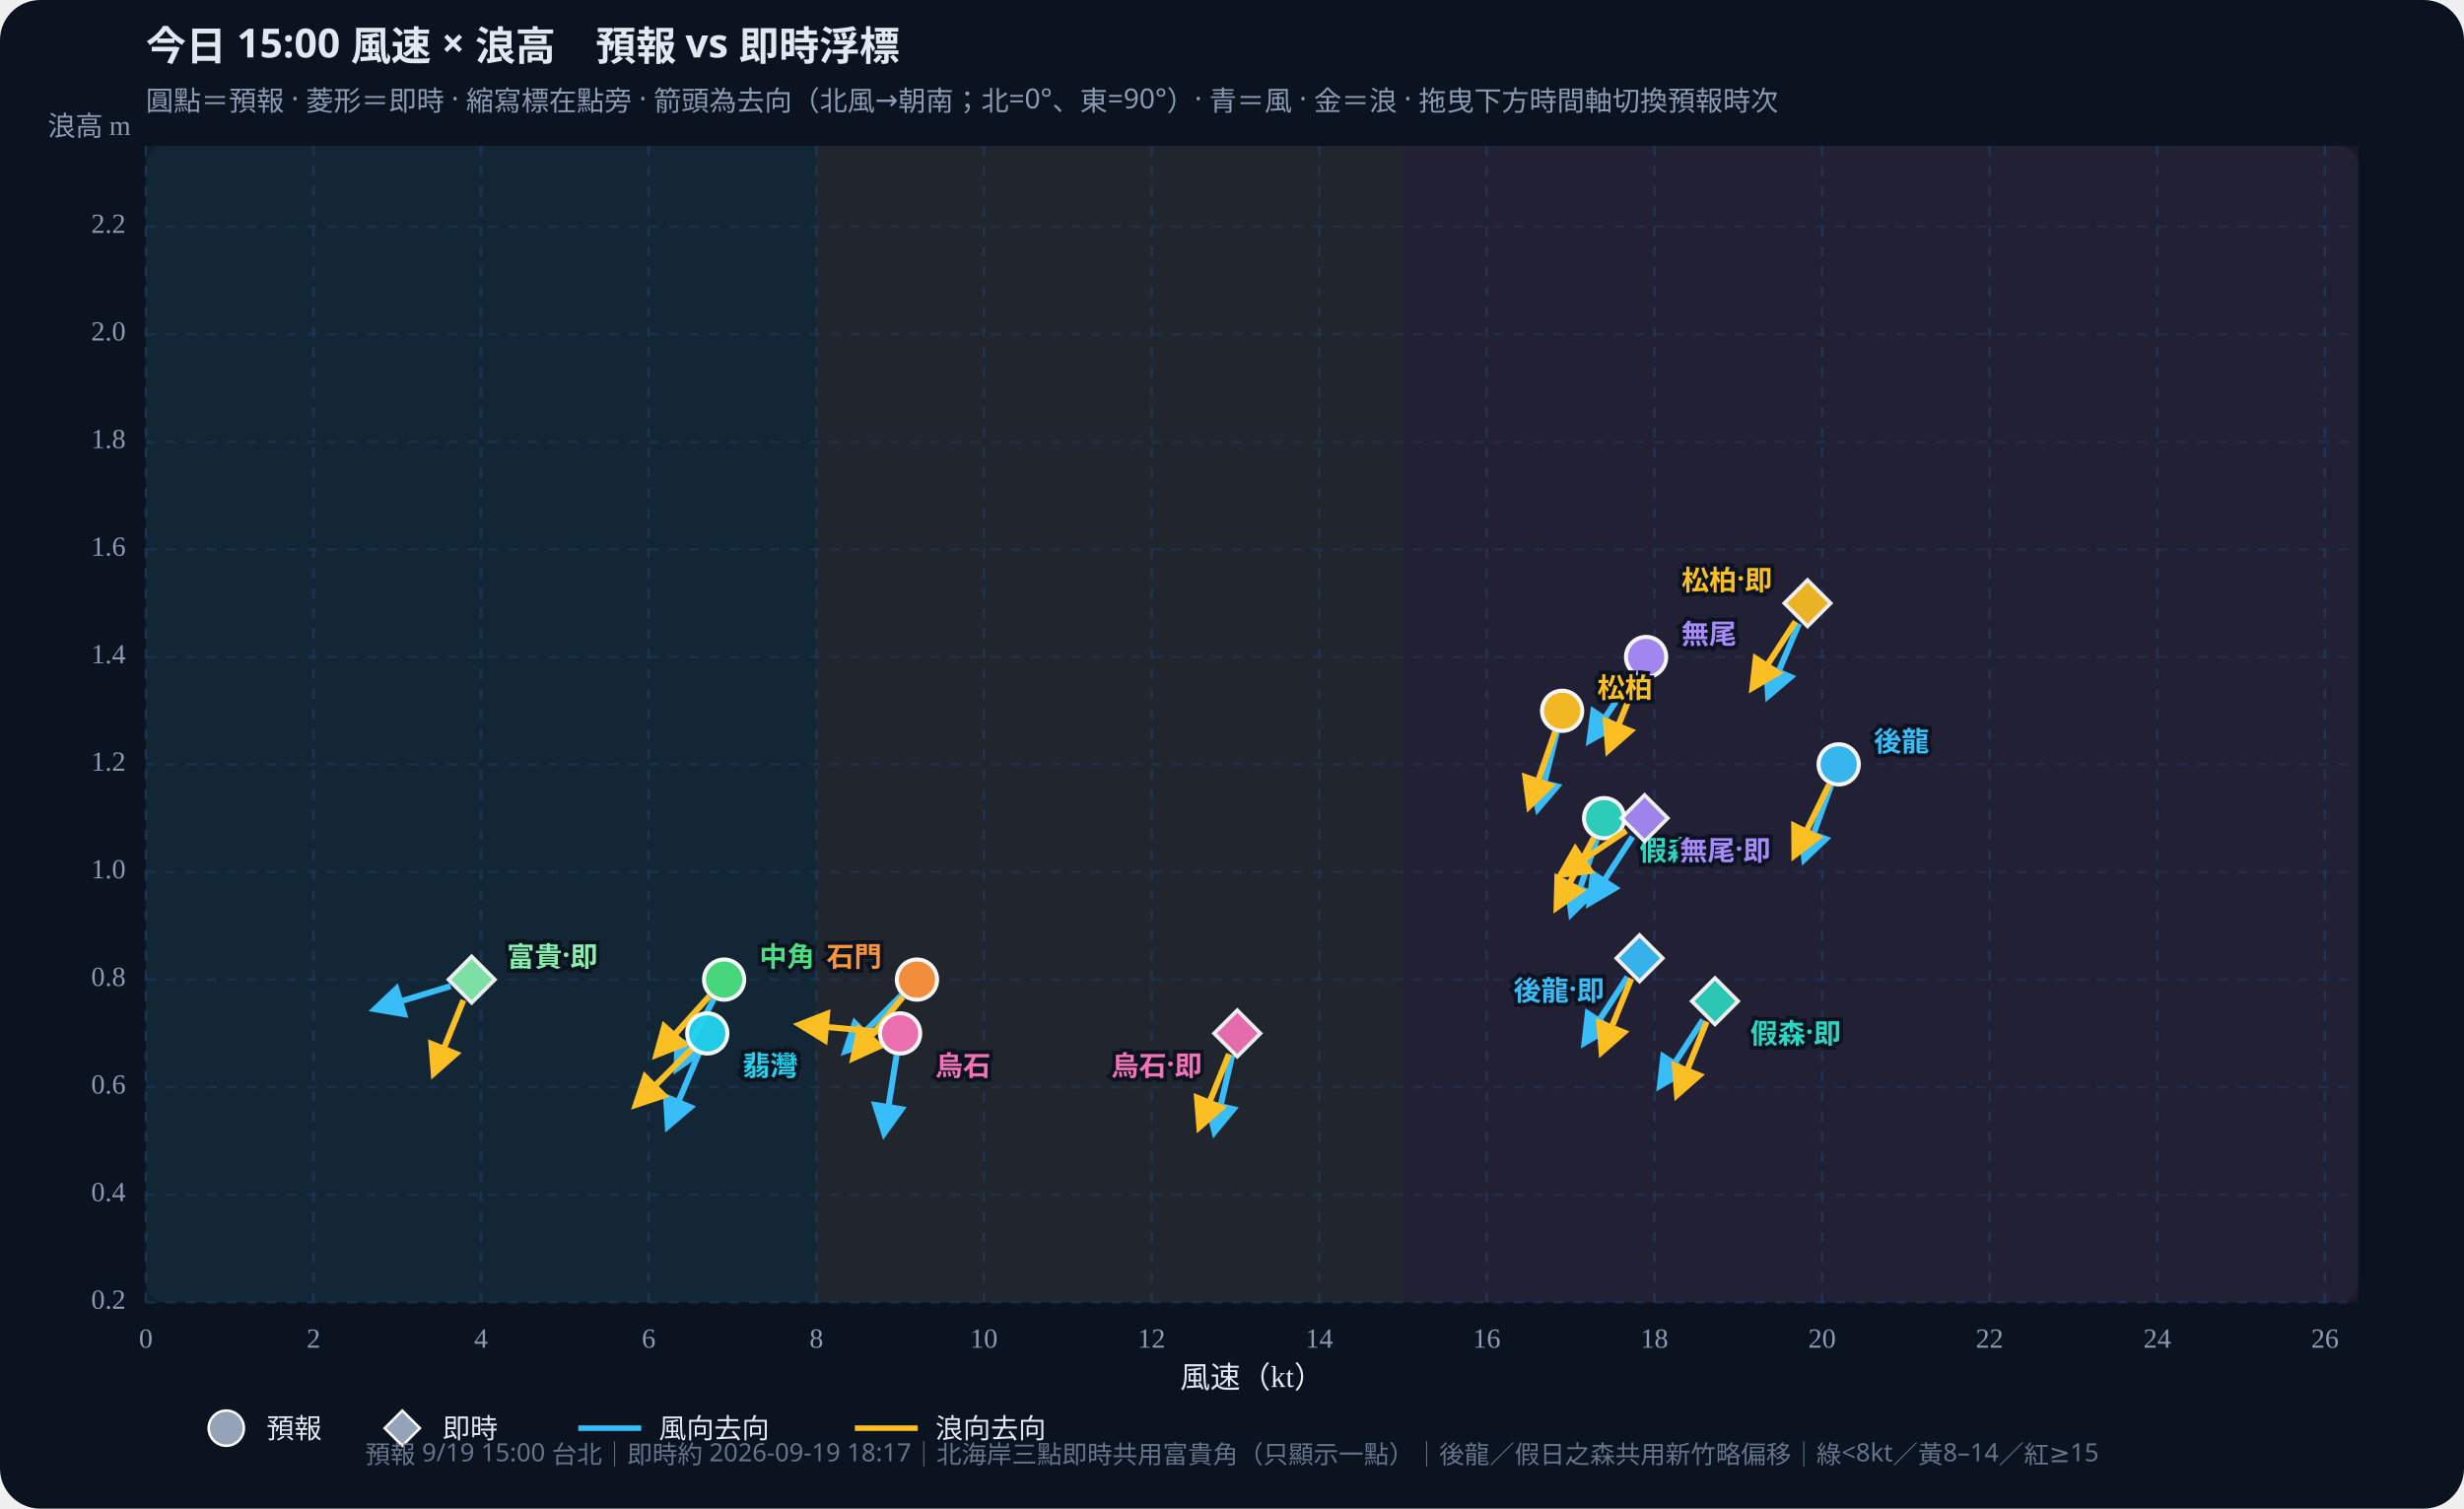
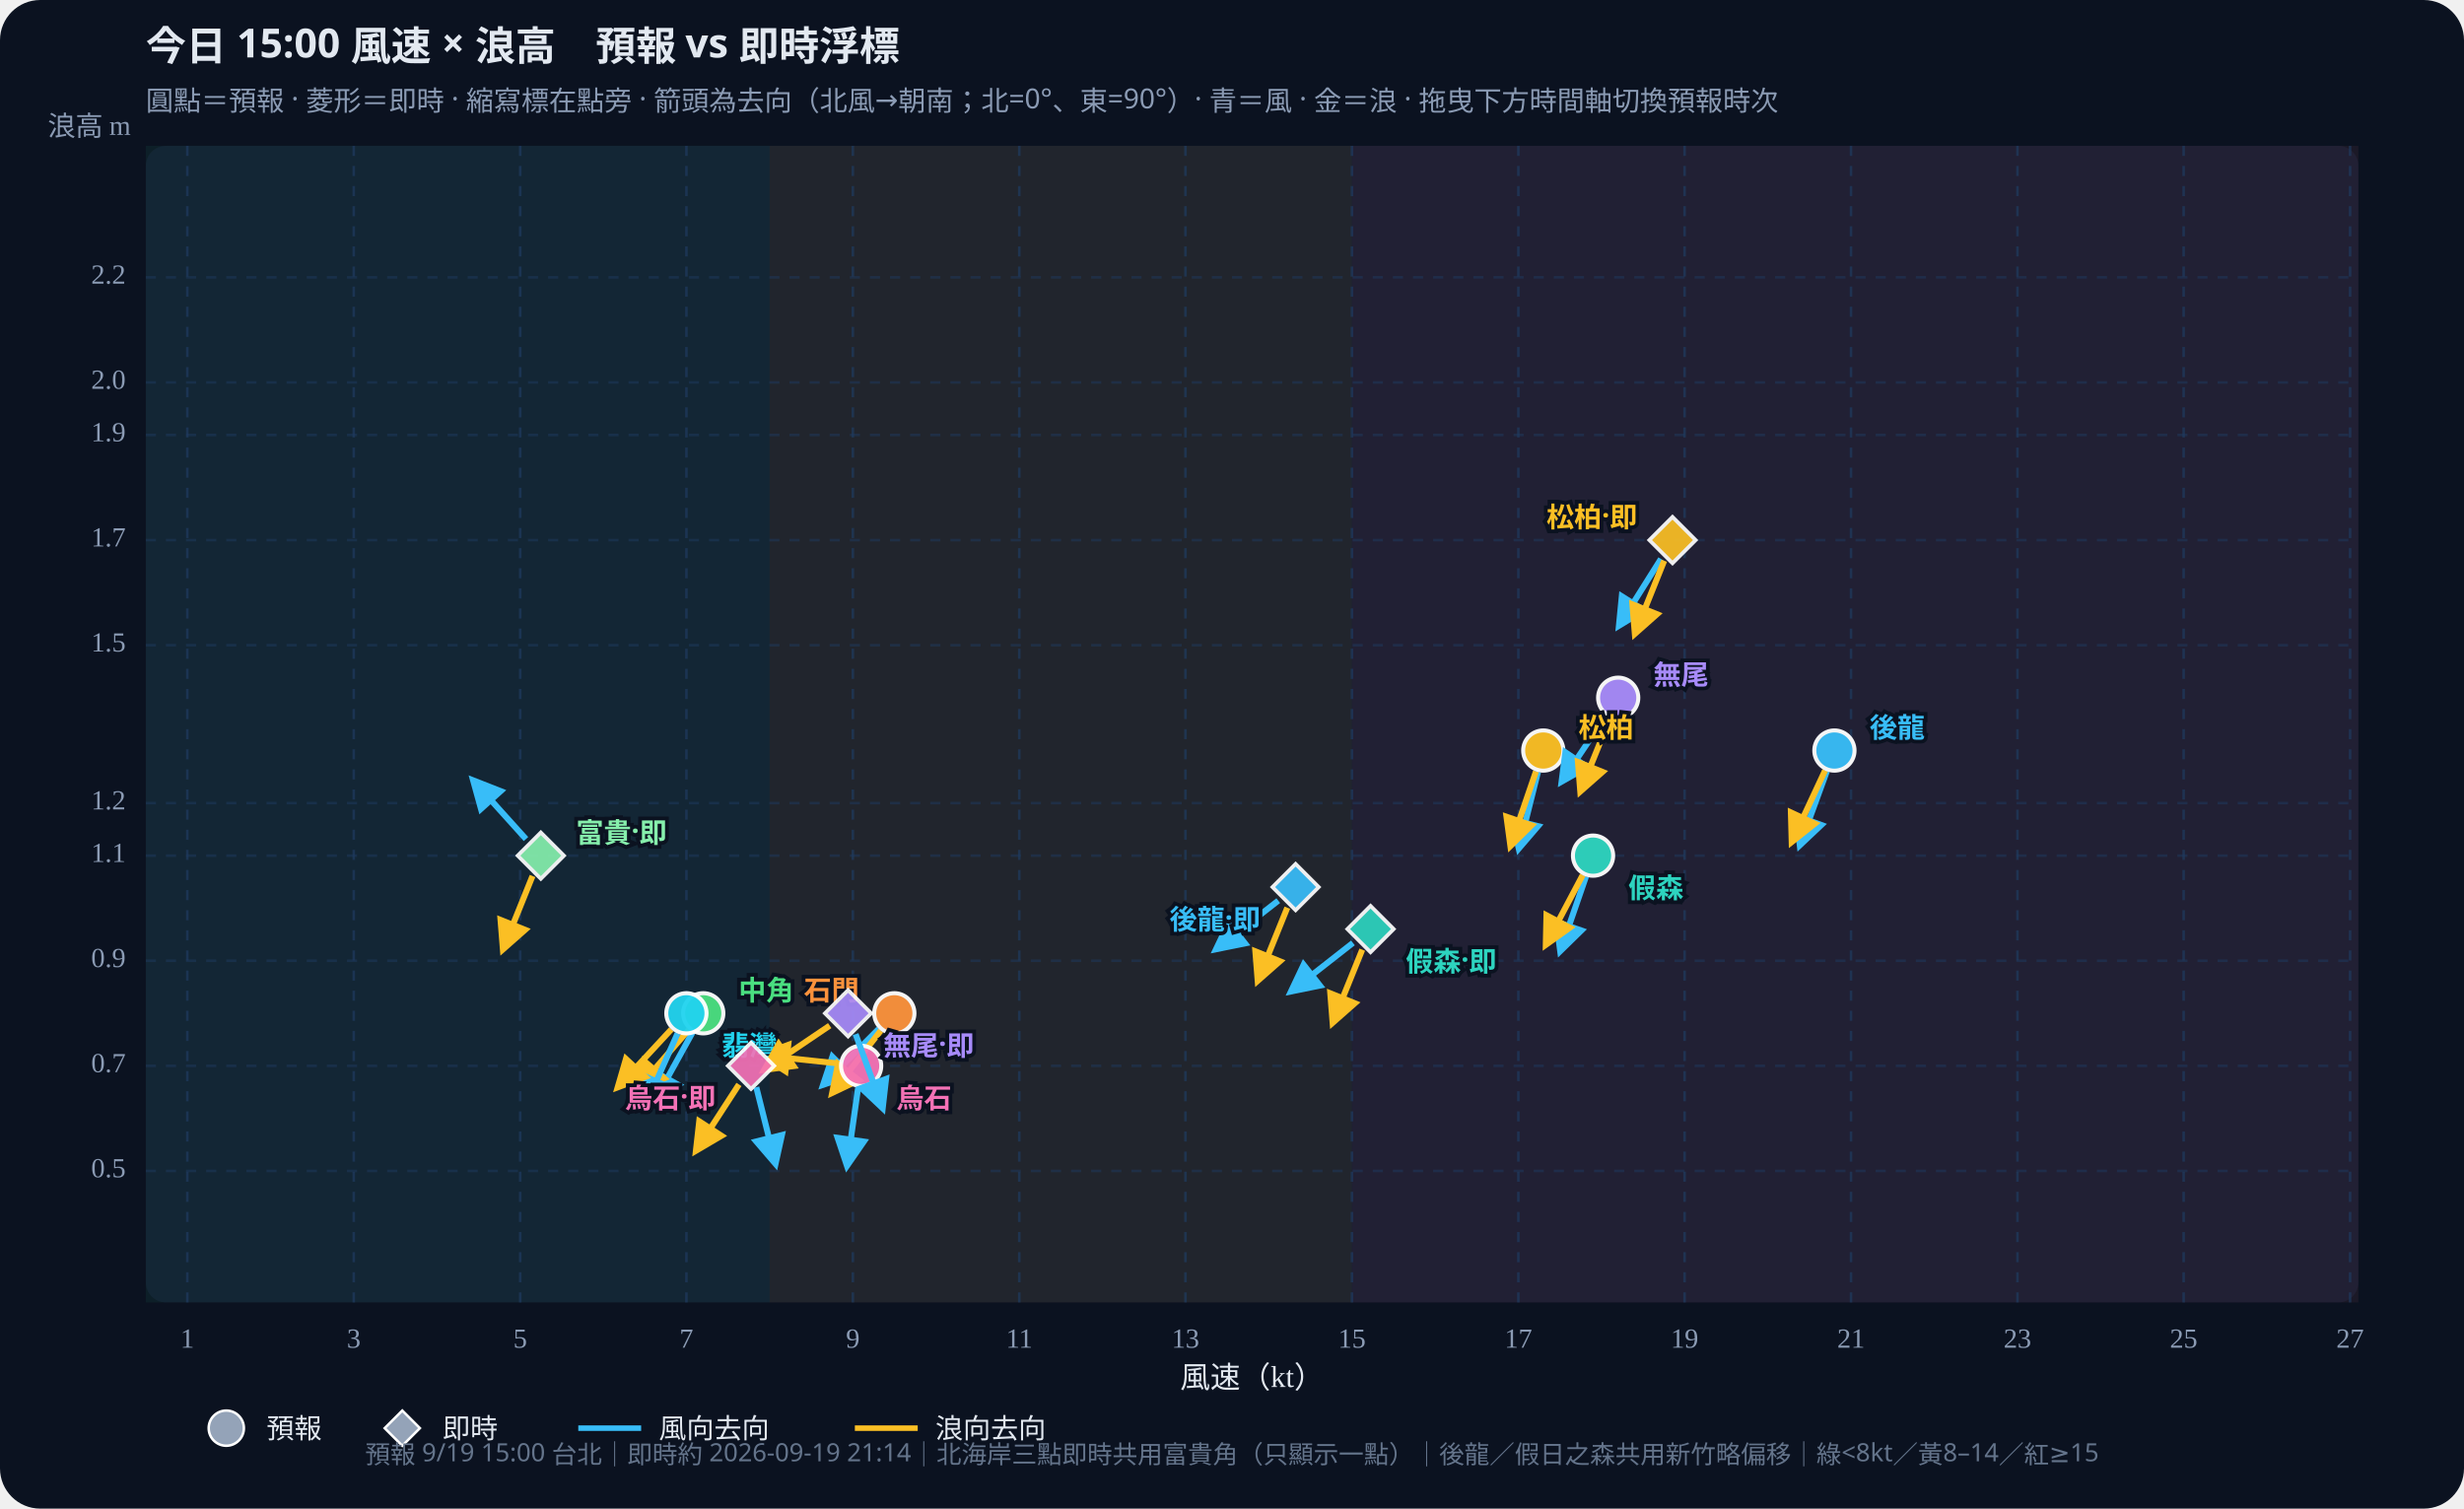
<svg xmlns="http://www.w3.org/2000/svg" id="wws-svg" viewBox="0 0 980 600" role="img" aria-label="風速與浪高散佈圖，可拖曳時間軸切換預報時次" style="width:100%;height:auto;display:block">
  <rect width="980" height="600" fill="#0b1220" rx="16" />
  <rect x="58" y="58" width="880" height="460" fill="#111a2e" rx="8" />
-   <rect x="58.0" y="58" width="266.7" height="460" fill="#34d399" opacity="0.07" />
-   <rect x="324.7" y="58" width="233.3" height="460" fill="#fbbf24" opacity="0.07" />
-   <rect x="558.0" y="58" width="380.0" height="460" fill="#fb7185" opacity="0.07" />
+   <rect x="58.0" y="58" width="248.1" height="460" fill="#34d399" opacity="0.07" />
+   <rect x="306.1" y="58" width="231.6" height="460" fill="#fbbf24" opacity="0.07" />
+   <rect x="537.7" y="58" width="400.3" height="460" fill="#fb7185" opacity="0.07" />
  <defs>
    <marker id="arrow-38bdf8" viewBox="0 0 10 10" refX="8" refY="5" markerWidth="6" markerHeight="6" orient="auto-start-reverse">
      <path d="M0,0 L10,5 L0,10 z" fill="#38bdf8" />
    </marker>
    <marker id="arrow-fbbf24" viewBox="0 0 10 10" refX="8" refY="5" markerWidth="6" markerHeight="6" orient="auto-start-reverse">
      <path d="M0,0 L10,5 L0,10 z" fill="#fbbf24" />
    </marker>
  </defs>
  <text id="wws-title" x="58" y="24" fill="#e2e8f0" font-size="16" font-weight="700" font-family="Noto Sans TC,system-ui,sans-serif">今日 15:00 風速 × 浪高　預報 vs 即時浮標</text>
  <text x="58" y="44" fill="#8b9bb4" font-size="11" font-family="Noto Sans TC,system-ui,sans-serif">圓點＝預報 · 菱形＝即時 · 縮寫標在點旁 · 箭頭為去向（北風→朝南；北=0°、東=90°）· 青＝風 · 金＝浪 · 拖曳下方時間軸切換預報時次</text>
-   <line x1="58.0" y1="58" x2="58.0" y2="518" stroke="#1e3a5f" stroke-dasharray="4 4" opacity="0.7" />
-   <text x="58.0" y="536" text-anchor="middle" fill="#8b9bb4" font-size="11">0</text>
-   <line x1="124.7" y1="58" x2="124.7" y2="518" stroke="#1e3a5f" stroke-dasharray="4 4" opacity="0.7" />
-   <text x="124.7" y="536" text-anchor="middle" fill="#8b9bb4" font-size="11">2</text>
-   <line x1="191.3" y1="58" x2="191.3" y2="518" stroke="#1e3a5f" stroke-dasharray="4 4" opacity="0.7" />
-   <text x="191.3" y="536" text-anchor="middle" fill="#8b9bb4" font-size="11">4</text>
-   <line x1="258.0" y1="58" x2="258.0" y2="518" stroke="#1e3a5f" stroke-dasharray="4 4" opacity="0.7" />
-   <text x="258.0" y="536" text-anchor="middle" fill="#8b9bb4" font-size="11">6</text>
-   <line x1="324.7" y1="58" x2="324.7" y2="518" stroke="#1e3a5f" stroke-dasharray="4 4" opacity="0.7" />
-   <text x="324.7" y="536" text-anchor="middle" fill="#8b9bb4" font-size="11">8</text>
-   <line x1="391.3" y1="58" x2="391.3" y2="518" stroke="#1e3a5f" stroke-dasharray="4 4" opacity="0.7" />
-   <text x="391.3" y="536" text-anchor="middle" fill="#8b9bb4" font-size="11">10</text>
-   <line x1="458.0" y1="58" x2="458.0" y2="518" stroke="#1e3a5f" stroke-dasharray="4 4" opacity="0.7" />
-   <text x="458.0" y="536" text-anchor="middle" fill="#8b9bb4" font-size="11">12</text>
-   <line x1="524.7" y1="58" x2="524.7" y2="518" stroke="#1e3a5f" stroke-dasharray="4 4" opacity="0.7" />
-   <text x="524.7" y="536" text-anchor="middle" fill="#8b9bb4" font-size="11">14</text>
-   <line x1="591.3" y1="58" x2="591.3" y2="518" stroke="#1e3a5f" stroke-dasharray="4 4" opacity="0.7" />
-   <text x="591.3" y="536" text-anchor="middle" fill="#8b9bb4" font-size="11">16</text>
-   <line x1="658.0" y1="58" x2="658.0" y2="518" stroke="#1e3a5f" stroke-dasharray="4 4" opacity="0.7" />
-   <text x="658.0" y="536" text-anchor="middle" fill="#8b9bb4" font-size="11">18</text>
-   <line x1="724.7" y1="58" x2="724.7" y2="518" stroke="#1e3a5f" stroke-dasharray="4 4" opacity="0.7" />
-   <text x="724.7" y="536" text-anchor="middle" fill="#8b9bb4" font-size="11">20</text>
-   <line x1="791.3" y1="58" x2="791.3" y2="518" stroke="#1e3a5f" stroke-dasharray="4 4" opacity="0.7" />
-   <text x="791.3" y="536" text-anchor="middle" fill="#8b9bb4" font-size="11">22</text>
-   <line x1="858.0" y1="58" x2="858.0" y2="518" stroke="#1e3a5f" stroke-dasharray="4 4" opacity="0.7" />
-   <text x="858.0" y="536" text-anchor="middle" fill="#8b9bb4" font-size="11">24</text>
-   <line x1="924.7" y1="58" x2="924.7" y2="518" stroke="#1e3a5f" stroke-dasharray="4 4" opacity="0.7" />
-   <text x="924.7" y="536" text-anchor="middle" fill="#8b9bb4" font-size="11">26</text>
-   <line x1="58" y1="518.0" x2="938" y2="518.0" stroke="#1e3a5f" stroke-dasharray="4 4" opacity="0.5" />
-   <text x="50" y="518.0" text-anchor="end" dominant-baseline="middle" fill="#8b9bb4" font-size="11">0.2</text>
-   <line x1="58" y1="475.2" x2="938" y2="475.2" stroke="#1e3a5f" stroke-dasharray="4 4" opacity="0.5" />
-   <text x="50" y="475.2" text-anchor="end" dominant-baseline="middle" fill="#8b9bb4" font-size="11">0.4</text>
-   <line x1="58" y1="432.4" x2="938" y2="432.4" stroke="#1e3a5f" stroke-dasharray="4 4" opacity="0.5" />
-   <text x="50" y="432.4" text-anchor="end" dominant-baseline="middle" fill="#8b9bb4" font-size="11">0.6</text>
-   <line x1="58" y1="389.6" x2="938" y2="389.6" stroke="#1e3a5f" stroke-dasharray="4 4" opacity="0.5" />
-   <text x="50" y="389.6" text-anchor="end" dominant-baseline="middle" fill="#8b9bb4" font-size="11">0.8</text>
-   <line x1="58" y1="346.8" x2="938" y2="346.8" stroke="#1e3a5f" stroke-dasharray="4 4" opacity="0.5" />
-   <text x="50" y="346.8" text-anchor="end" dominant-baseline="middle" fill="#8b9bb4" font-size="11">1.0</text>
-   <line x1="58" y1="304.0" x2="938" y2="304.0" stroke="#1e3a5f" stroke-dasharray="4 4" opacity="0.5" />
-   <text x="50" y="304.0" text-anchor="end" dominant-baseline="middle" fill="#8b9bb4" font-size="11">1.2</text>
-   <line x1="58" y1="261.3" x2="938" y2="261.3" stroke="#1e3a5f" stroke-dasharray="4 4" opacity="0.5" />
-   <text x="50" y="261.3" text-anchor="end" dominant-baseline="middle" fill="#8b9bb4" font-size="11">1.4</text>
-   <line x1="58" y1="218.5" x2="938" y2="218.5" stroke="#1e3a5f" stroke-dasharray="4 4" opacity="0.5" />
-   <text x="50" y="218.5" text-anchor="end" dominant-baseline="middle" fill="#8b9bb4" font-size="11">1.6</text>
-   <line x1="58" y1="175.7" x2="938" y2="175.7" stroke="#1e3a5f" stroke-dasharray="4 4" opacity="0.5" />
-   <text x="50" y="175.7" text-anchor="end" dominant-baseline="middle" fill="#8b9bb4" font-size="11">1.8</text>
-   <line x1="58" y1="132.9" x2="938" y2="132.9" stroke="#1e3a5f" stroke-dasharray="4 4" opacity="0.5" />
-   <text x="50" y="132.9" text-anchor="end" dominant-baseline="middle" fill="#8b9bb4" font-size="11">2.0</text>
-   <line x1="58" y1="90.1" x2="938" y2="90.1" stroke="#1e3a5f" stroke-dasharray="4 4" opacity="0.5" />
-   <text x="50" y="90.1" text-anchor="end" dominant-baseline="middle" fill="#8b9bb4" font-size="11">2.2</text>
+   <line x1="74.5" y1="58" x2="74.5" y2="518" stroke="#1e3a5f" stroke-dasharray="4 4" opacity="0.7" />
+   <text x="74.5" y="536" text-anchor="middle" fill="#8b9bb4" font-size="11">1</text>
+   <line x1="140.7" y1="58" x2="140.7" y2="518" stroke="#1e3a5f" stroke-dasharray="4 4" opacity="0.7" />
+   <text x="140.7" y="536" text-anchor="middle" fill="#8b9bb4" font-size="11">3</text>
+   <line x1="206.9" y1="58" x2="206.9" y2="518" stroke="#1e3a5f" stroke-dasharray="4 4" opacity="0.7" />
+   <text x="206.9" y="536" text-anchor="middle" fill="#8b9bb4" font-size="11">5</text>
+   <line x1="273.0" y1="58" x2="273.0" y2="518" stroke="#1e3a5f" stroke-dasharray="4 4" opacity="0.7" />
+   <text x="273.0" y="536" text-anchor="middle" fill="#8b9bb4" font-size="11">7</text>
+   <line x1="339.2" y1="58" x2="339.2" y2="518" stroke="#1e3a5f" stroke-dasharray="4 4" opacity="0.7" />
+   <text x="339.2" y="536" text-anchor="middle" fill="#8b9bb4" font-size="11">9</text>
+   <line x1="405.4" y1="58" x2="405.4" y2="518" stroke="#1e3a5f" stroke-dasharray="4 4" opacity="0.7" />
+   <text x="405.4" y="536" text-anchor="middle" fill="#8b9bb4" font-size="11">11</text>
+   <line x1="471.5" y1="58" x2="471.5" y2="518" stroke="#1e3a5f" stroke-dasharray="4 4" opacity="0.7" />
+   <text x="471.5" y="536" text-anchor="middle" fill="#8b9bb4" font-size="11">13</text>
+   <line x1="537.7" y1="58" x2="537.7" y2="518" stroke="#1e3a5f" stroke-dasharray="4 4" opacity="0.7" />
+   <text x="537.7" y="536" text-anchor="middle" fill="#8b9bb4" font-size="11">15</text>
+   <line x1="603.9" y1="58" x2="603.9" y2="518" stroke="#1e3a5f" stroke-dasharray="4 4" opacity="0.7" />
+   <text x="603.9" y="536" text-anchor="middle" fill="#8b9bb4" font-size="11">17</text>
+   <line x1="670.0" y1="58" x2="670.0" y2="518" stroke="#1e3a5f" stroke-dasharray="4 4" opacity="0.7" />
+   <text x="670.0" y="536" text-anchor="middle" fill="#8b9bb4" font-size="11">19</text>
+   <line x1="736.2" y1="58" x2="736.2" y2="518" stroke="#1e3a5f" stroke-dasharray="4 4" opacity="0.7" />
+   <text x="736.2" y="536" text-anchor="middle" fill="#8b9bb4" font-size="11">21</text>
+   <line x1="802.4" y1="58" x2="802.4" y2="518" stroke="#1e3a5f" stroke-dasharray="4 4" opacity="0.7" />
+   <text x="802.4" y="536" text-anchor="middle" fill="#8b9bb4" font-size="11">23</text>
+   <line x1="868.5" y1="58" x2="868.5" y2="518" stroke="#1e3a5f" stroke-dasharray="4 4" opacity="0.7" />
+   <text x="868.5" y="536" text-anchor="middle" fill="#8b9bb4" font-size="11">25</text>
+   <line x1="934.7" y1="58" x2="934.7" y2="518" stroke="#1e3a5f" stroke-dasharray="4 4" opacity="0.7" />
+   <text x="934.7" y="536" text-anchor="middle" fill="#8b9bb4" font-size="11">27</text>
+   <line x1="58" y1="465.7" x2="938" y2="465.7" stroke="#1e3a5f" stroke-dasharray="4 4" opacity="0.5" />
+   <text x="50" y="465.7" text-anchor="end" dominant-baseline="middle" fill="#8b9bb4" font-size="11">0.5</text>
+   <line x1="58" y1="423.9" x2="938" y2="423.9" stroke="#1e3a5f" stroke-dasharray="4 4" opacity="0.5" />
+   <text x="50" y="423.9" text-anchor="end" dominant-baseline="middle" fill="#8b9bb4" font-size="11">0.7</text>
+   <line x1="58" y1="382.1" x2="938" y2="382.1" stroke="#1e3a5f" stroke-dasharray="4 4" opacity="0.5" />
+   <text x="50" y="382.1" text-anchor="end" dominant-baseline="middle" fill="#8b9bb4" font-size="11">0.9</text>
+   <line x1="58" y1="340.3" x2="938" y2="340.3" stroke="#1e3a5f" stroke-dasharray="4 4" opacity="0.5" />
+   <text x="50" y="340.3" text-anchor="end" dominant-baseline="middle" fill="#8b9bb4" font-size="11">1.1</text>
+   <line x1="58" y1="319.4" x2="938" y2="319.4" stroke="#1e3a5f" stroke-dasharray="4 4" opacity="0.5" />
+   <text x="50" y="319.4" text-anchor="end" dominant-baseline="middle" fill="#8b9bb4" font-size="11">1.2</text>
+   <line x1="58" y1="256.6" x2="938" y2="256.6" stroke="#1e3a5f" stroke-dasharray="4 4" opacity="0.5" />
+   <text x="50" y="256.6" text-anchor="end" dominant-baseline="middle" fill="#8b9bb4" font-size="11">1.5</text>
+   <line x1="58" y1="214.8" x2="938" y2="214.8" stroke="#1e3a5f" stroke-dasharray="4 4" opacity="0.5" />
+   <text x="50" y="214.8" text-anchor="end" dominant-baseline="middle" fill="#8b9bb4" font-size="11">1.7</text>
+   <line x1="58" y1="173.0" x2="938" y2="173.0" stroke="#1e3a5f" stroke-dasharray="4 4" opacity="0.5" />
+   <text x="50" y="173.0" text-anchor="end" dominant-baseline="middle" fill="#8b9bb4" font-size="11">1.9</text>
+   <line x1="58" y1="152.1" x2="938" y2="152.1" stroke="#1e3a5f" stroke-dasharray="4 4" opacity="0.5" />
+   <text x="50" y="152.1" text-anchor="end" dominant-baseline="middle" fill="#8b9bb4" font-size="11">2.0</text>
+   <line x1="58" y1="110.3" x2="938" y2="110.3" stroke="#1e3a5f" stroke-dasharray="4 4" opacity="0.5" />
+   <text x="50" y="110.3" text-anchor="end" dominant-baseline="middle" fill="#8b9bb4" font-size="11">2.2</text>
  <text x="498" y="552" text-anchor="middle" fill="#e2e8f0" font-size="12">風速（kt）</text>
  <text x="52" y="54" text-anchor="end" fill="#8b9bb4" font-size="11">浪高 m</text>
  <g id="wws-forecast-layer">
-     <line x1="728.3" y1="312.3" x2="717.7" y2="341.6" stroke="#38bdf8" stroke-width="2.4" marker-end="url(#arrow-38bdf8)" />
-     <line x1="727.5" y1="312.0" x2="713.8" y2="340.0" stroke="#fbbf24" stroke-width="2.4" marker-end="url(#arrow-fbbf24)" />
-     <circle cx="731.3" cy="304.0" r="8.0" fill="#38bdf8" stroke="#fff" stroke-width="1.6" opacity="0.95" />
-     <line x1="635.1" y1="333.8" x2="625.0" y2="363.3" stroke="#38bdf8" stroke-width="2.4" marker-end="url(#arrow-38bdf8)" />
-     <line x1="633.9" y1="333.2" x2="619.2" y2="360.8" stroke="#fbbf24" stroke-width="2.4" marker-end="url(#arrow-fbbf24)" />
-     <circle cx="638.0" cy="325.4" r="8.0" fill="#2dd4bf" stroke="#fff" stroke-width="1.6" opacity="0.95" />
-     <line x1="619.2" y1="291.2" x2="611.7" y2="321.5" stroke="#38bdf8" stroke-width="2.4" marker-end="url(#arrow-38bdf8)" />
-     <line x1="618.5" y1="291.0" x2="608.3" y2="320.5" stroke="#fbbf24" stroke-width="2.4" marker-end="url(#arrow-fbbf24)" />
-     <circle cx="621.3" cy="282.7" r="8.0" fill="#fbbf24" stroke="#fff" stroke-width="1.6" opacity="0.95" />
-     <line x1="283.9" y1="397.4" x2="269.2" y2="424.9" stroke="#38bdf8" stroke-width="2.4" marker-end="url(#arrow-38bdf8)" />
-     <line x1="282.1" y1="396.2" x2="261.2" y2="419.4" stroke="#fbbf24" stroke-width="2.4" marker-end="url(#arrow-fbbf24)" />
-     <circle cx="288.0" cy="389.6" r="8.0" fill="#4ade80" stroke="#fff" stroke-width="1.6" opacity="0.95" />
-     <line x1="277.9" y1="419.1" x2="265.7" y2="447.8" stroke="#38bdf8" stroke-width="2.4" marker-end="url(#arrow-38bdf8)" />
-     <line x1="275.1" y1="417.2" x2="253.0" y2="439.3" stroke="#fbbf24" stroke-width="2.4" marker-end="url(#arrow-fbbf24)" />
-     <circle cx="281.3" cy="411.0" r="8.0" fill="#22d3ee" stroke="#fff" stroke-width="1.6" opacity="0.95" />
-     <line x1="358.4" y1="395.9" x2="336.4" y2="417.9" stroke="#38bdf8" stroke-width="2.4" marker-end="url(#arrow-38bdf8)" />
-     <line x1="359.1" y1="396.5" x2="339.5" y2="420.7" stroke="#fbbf24" stroke-width="2.4" marker-end="url(#arrow-fbbf24)" />
-     <circle cx="364.7" cy="389.6" r="8.0" fill="#fb923c" stroke="#fff" stroke-width="1.6" opacity="0.95" />
-     <line x1="649.7" y1="268.6" x2="632.3" y2="294.4" stroke="#38bdf8" stroke-width="2.4" marker-end="url(#arrow-38bdf8)" />
-     <line x1="651.4" y1="269.4" x2="639.7" y2="298.3" stroke="#fbbf24" stroke-width="2.4" marker-end="url(#arrow-fbbf24)" />
-     <circle cx="654.7" cy="261.3" r="8.0" fill="#a78bfa" stroke="#fff" stroke-width="1.6" opacity="0.95" />
-     <line x1="356.6" y1="419.7" x2="351.7" y2="450.5" stroke="#38bdf8" stroke-width="2.4" marker-end="url(#arrow-38bdf8)" />
-     <line x1="349.2" y1="410.3" x2="318.2" y2="407.5" stroke="#fbbf24" stroke-width="2.4" marker-end="url(#arrow-fbbf24)" />
-     <circle cx="358.0" cy="411.0" r="8.0" fill="#f472b6" stroke="#fff" stroke-width="1.6" opacity="0.95" />
-     <text x="745.3" y="294.0" text-anchor="start" dominant-baseline="central" fill="#38bdf8" font-size="11" font-weight="700" font-family="Noto Sans TC,system-ui,sans-serif" stroke="#0b1220" stroke-width="3" paint-order="stroke">後龍</text>
-     <text x="652.0" y="337.4" text-anchor="start" dominant-baseline="central" fill="#2dd4bf" font-size="11" font-weight="700" font-family="Noto Sans TC,system-ui,sans-serif" stroke="#0b1220" stroke-width="3" paint-order="stroke">假森</text>
-     <text x="635.3" y="272.7" text-anchor="start" dominant-baseline="central" fill="#fbbf24" font-size="11" font-weight="700" font-family="Noto Sans TC,system-ui,sans-serif" stroke="#0b1220" stroke-width="3" paint-order="stroke">松柏</text>
-     <text x="302.0" y="379.6" text-anchor="start" dominant-baseline="central" fill="#4ade80" font-size="11" font-weight="700" font-family="Noto Sans TC,system-ui,sans-serif" stroke="#0b1220" stroke-width="3" paint-order="stroke">中角</text>
-     <text x="295.3" y="423.0" text-anchor="start" dominant-baseline="central" fill="#22d3ee" font-size="11" font-weight="700" font-family="Noto Sans TC,system-ui,sans-serif" stroke="#0b1220" stroke-width="3" paint-order="stroke">翡灣</text>
-     <text x="350.7" y="379.6" text-anchor="end" dominant-baseline="central" fill="#fb923c" font-size="11" font-weight="700" font-family="Noto Sans TC,system-ui,sans-serif" stroke="#0b1220" stroke-width="3" paint-order="stroke">石門</text>
-     <text x="668.7" y="251.3" text-anchor="start" dominant-baseline="central" fill="#a78bfa" font-size="11" font-weight="700" font-family="Noto Sans TC,system-ui,sans-serif" stroke="#0b1220" stroke-width="3" paint-order="stroke">無尾</text>
-     <text x="372.0" y="423.0" text-anchor="start" dominant-baseline="central" fill="#f472b6" font-size="11" font-weight="700" font-family="Noto Sans TC,system-ui,sans-serif" stroke="#0b1220" stroke-width="3" paint-order="stroke">烏石</text>
+     <line x1="726.6" y1="306.7" x2="715.9" y2="336.0" stroke="#38bdf8" stroke-width="2.4" marker-end="url(#arrow-38bdf8)" />
+     <line x1="725.9" y1="306.4" x2="712.7" y2="334.7" stroke="#fbbf24" stroke-width="2.4" marker-end="url(#arrow-fbbf24)" />
+     <circle cx="729.6" cy="298.5" r="8.0" fill="#38bdf8" stroke="#fff" stroke-width="1.6" opacity="0.95" />
+     <line x1="630.8" y1="348.6" x2="620.6" y2="378.1" stroke="#38bdf8" stroke-width="2.4" marker-end="url(#arrow-38bdf8)" />
+     <line x1="629.5" y1="348.0" x2="614.9" y2="375.6" stroke="#fbbf24" stroke-width="2.4" marker-end="url(#arrow-fbbf24)" />
+     <circle cx="633.6" cy="340.3" r="8.0" fill="#2dd4bf" stroke="#fff" stroke-width="1.6" opacity="0.95" />
+     <line x1="611.7" y1="307.0" x2="604.1" y2="337.3" stroke="#38bdf8" stroke-width="2.4" marker-end="url(#arrow-38bdf8)" />
+     <line x1="610.9" y1="306.8" x2="600.8" y2="336.3" stroke="#fbbf24" stroke-width="2.4" marker-end="url(#arrow-fbbf24)" />
+     <circle cx="613.8" cy="298.5" r="8.0" fill="#fbbf24" stroke="#fff" stroke-width="1.6" opacity="0.95" />
+     <line x1="275.4" y1="410.7" x2="260.3" y2="438.0" stroke="#38bdf8" stroke-width="2.4" marker-end="url(#arrow-38bdf8)" />
+     <line x1="273.9" y1="409.6" x2="253.4" y2="433.2" stroke="#fbbf24" stroke-width="2.4" marker-end="url(#arrow-fbbf24)" />
+     <circle cx="279.7" cy="403.0" r="8.0" fill="#4ade80" stroke="#fff" stroke-width="1.6" opacity="0.95" />
+     <line x1="269.5" y1="411.0" x2="256.8" y2="439.5" stroke="#38bdf8" stroke-width="2.4" marker-end="url(#arrow-38bdf8)" />
+     <line x1="267.0" y1="409.4" x2="245.8" y2="432.3" stroke="#fbbf24" stroke-width="2.4" marker-end="url(#arrow-fbbf24)" />
+     <circle cx="273.0" cy="403.0" r="8.0" fill="#22d3ee" stroke="#fff" stroke-width="1.6" opacity="0.95" />
+     <line x1="349.5" y1="409.2" x2="327.5" y2="431.3" stroke="#38bdf8" stroke-width="2.4" marker-end="url(#arrow-38bdf8)" />
+     <line x1="350.3" y1="409.9" x2="331.1" y2="434.5" stroke="#fbbf24" stroke-width="2.4" marker-end="url(#arrow-fbbf24)" />
+     <circle cx="355.7" cy="403.0" r="8.0" fill="#fb923c" stroke="#fff" stroke-width="1.6" opacity="0.95" />
+     <line x1="638.6" y1="284.8" x2="621.2" y2="310.7" stroke="#38bdf8" stroke-width="2.4" marker-end="url(#arrow-38bdf8)" />
+     <line x1="640.3" y1="285.7" x2="628.6" y2="314.6" stroke="#fbbf24" stroke-width="2.4" marker-end="url(#arrow-fbbf24)" />
+     <circle cx="643.6" cy="277.5" r="8.0" fill="#a78bfa" stroke="#fff" stroke-width="1.6" opacity="0.95" />
+     <line x1="341.3" y1="432.6" x2="336.9" y2="463.5" stroke="#38bdf8" stroke-width="2.4" marker-end="url(#arrow-38bdf8)" />
+     <line x1="333.8" y1="423.0" x2="302.7" y2="419.7" stroke="#fbbf24" stroke-width="2.4" marker-end="url(#arrow-fbbf24)" />
+     <circle cx="342.5" cy="423.9" r="8.0" fill="#f472b6" stroke="#fff" stroke-width="1.6" opacity="0.95" />
+     <text x="743.6" y="288.5" text-anchor="start" dominant-baseline="central" fill="#38bdf8" font-size="11" font-weight="700" font-family="Noto Sans TC,system-ui,sans-serif" stroke="#0b1220" stroke-width="3" paint-order="stroke">後龍</text>
+     <text x="647.6" y="352.3" text-anchor="start" dominant-baseline="central" fill="#2dd4bf" font-size="11" font-weight="700" font-family="Noto Sans TC,system-ui,sans-serif" stroke="#0b1220" stroke-width="3" paint-order="stroke">假森</text>
+     <text x="627.8" y="288.5" text-anchor="start" dominant-baseline="central" fill="#fbbf24" font-size="11" font-weight="700" font-family="Noto Sans TC,system-ui,sans-serif" stroke="#0b1220" stroke-width="3" paint-order="stroke">松柏</text>
+     <text x="293.7" y="393.0" text-anchor="start" dominant-baseline="central" fill="#4ade80" font-size="11" font-weight="700" font-family="Noto Sans TC,system-ui,sans-serif" stroke="#0b1220" stroke-width="3" paint-order="stroke">中角</text>
+     <text x="287.0" y="415.0" text-anchor="start" dominant-baseline="central" fill="#22d3ee" font-size="11" font-weight="700" font-family="Noto Sans TC,system-ui,sans-serif" stroke="#0b1220" stroke-width="3" paint-order="stroke">翡灣</text>
+     <text x="341.7" y="393.0" text-anchor="end" dominant-baseline="central" fill="#fb923c" font-size="11" font-weight="700" font-family="Noto Sans TC,system-ui,sans-serif" stroke="#0b1220" stroke-width="3" paint-order="stroke">石門</text>
+     <text x="657.6" y="267.5" text-anchor="start" dominant-baseline="central" fill="#a78bfa" font-size="11" font-weight="700" font-family="Noto Sans TC,system-ui,sans-serif" stroke="#0b1220" stroke-width="3" paint-order="stroke">無尾</text>
+     <text x="356.5" y="435.9" text-anchor="start" dominant-baseline="central" fill="#f472b6" font-size="11" font-weight="700" font-family="Noto Sans TC,system-ui,sans-serif" stroke="#0b1220" stroke-width="3" paint-order="stroke">烏石</text>
  </g>
  <g id="wws-live-layer">
-     <line x1="647.3" y1="388.5" x2="630.3" y2="414.6" stroke="#38bdf8" stroke-width="2.4" marker-end="url(#arrow-38bdf8)" />
-     <line x1="648.8" y1="389.2" x2="637.1" y2="418.2" stroke="#fbbf24" stroke-width="2.4" marker-end="url(#arrow-fbbf24)" />
-     <polygon points="652.1,371.9 661.3,381.1 652.1,390.3 642.9,381.1" fill="#38bdf8" stroke="#fff" stroke-width="1.5" opacity="0.92" />
-     <line x1="677.3" y1="405.6" x2="660.3" y2="431.7" stroke="#38bdf8" stroke-width="2.4" marker-end="url(#arrow-38bdf8)" />
-     <line x1="678.8" y1="406.3" x2="667.1" y2="435.3" stroke="#fbbf24" stroke-width="2.4" marker-end="url(#arrow-fbbf24)" />
-     <polygon points="682.1,389.0 691.3,398.2 682.1,407.4 672.9,398.2" fill="#2dd4bf" stroke="#fff" stroke-width="1.5" opacity="0.92" />
-     <line x1="715.5" y1="248.0" x2="703.3" y2="276.7" stroke="#38bdf8" stroke-width="2.4" marker-end="url(#arrow-38bdf8)" />
-     <line x1="714.1" y1="247.2" x2="697.1" y2="273.4" stroke="#fbbf24" stroke-width="2.4" marker-end="url(#arrow-fbbf24)" />
-     <polygon points="718.9,230.7 728.1,239.9 718.9,249.1 709.7,239.9" fill="#fbbf24" stroke="#fff" stroke-width="1.5" opacity="0.92" />
-     <line x1="179.2" y1="392.2" x2="149.3" y2="401.3" stroke="#38bdf8" stroke-width="2.4" marker-end="url(#arrow-38bdf8)" />
-     <line x1="184.3" y1="397.8" x2="172.6" y2="426.7" stroke="#fbbf24" stroke-width="2.4" marker-end="url(#arrow-fbbf24)" />
-     <polygon points="187.6,380.4 196.8,389.6 187.6,398.8 178.4,389.6" fill="#86efac" stroke="#fff" stroke-width="1.5" opacity="0.92" />
-     <line x1="649.3" y1="332.8" x2="632.3" y2="359.0" stroke="#38bdf8" stroke-width="2.4" marker-end="url(#arrow-38bdf8)" />
-     <line x1="646.8" y1="330.4" x2="620.9" y2="347.8" stroke="#fbbf24" stroke-width="2.4" marker-end="url(#arrow-fbbf24)" />
-     <polygon points="654.1,316.2 663.3,325.4 654.1,334.6 644.9,325.4" fill="#a78bfa" stroke="#fff" stroke-width="1.5" opacity="0.92" />
-     <line x1="490.1" y1="419.6" x2="483.1" y2="450.0" stroke="#38bdf8" stroke-width="2.4" marker-end="url(#arrow-38bdf8)" />
-     <line x1="488.8" y1="419.2" x2="477.1" y2="448.1" stroke="#fbbf24" stroke-width="2.4" marker-end="url(#arrow-fbbf24)" />
-     <polygon points="492.1,401.8 501.3,411.0 492.1,420.2 482.9,411.0" fill="#f472b6" stroke="#fff" stroke-width="1.5" opacity="0.92" />
-     <text x="638.1" y="393.1" text-anchor="end" dominant-baseline="central" fill="#38bdf8" font-size="11" font-weight="700" font-family="Noto Sans TC,system-ui,sans-serif" stroke="#0b1220" stroke-width="3" paint-order="stroke">後龍·即</text>
-     <text x="696.1" y="410.2" text-anchor="start" dominant-baseline="central" fill="#2dd4bf" font-size="11" font-weight="700" font-family="Noto Sans TC,system-ui,sans-serif" stroke="#0b1220" stroke-width="3" paint-order="stroke">假森·即</text>
-     <text x="704.9" y="229.9" text-anchor="end" dominant-baseline="central" fill="#fbbf24" font-size="11" font-weight="700" font-family="Noto Sans TC,system-ui,sans-serif" stroke="#0b1220" stroke-width="3" paint-order="stroke">松柏·即</text>
-     <text x="201.6" y="379.6" text-anchor="start" dominant-baseline="central" fill="#86efac" font-size="11" font-weight="700" font-family="Noto Sans TC,system-ui,sans-serif" stroke="#0b1220" stroke-width="3" paint-order="stroke">富貴·即</text>
-     <text x="668.1" y="337.4" text-anchor="start" dominant-baseline="central" fill="#a78bfa" font-size="11" font-weight="700" font-family="Noto Sans TC,system-ui,sans-serif" stroke="#0b1220" stroke-width="3" paint-order="stroke">無尾·即</text>
-     <text x="478.1" y="423.0" text-anchor="end" dominant-baseline="central" fill="#f472b6" font-size="11" font-weight="700" font-family="Noto Sans TC,system-ui,sans-serif" stroke="#0b1220" stroke-width="3" paint-order="stroke">烏石·即</text>
+     <line x1="508.4" y1="358.2" x2="483.8" y2="377.4" stroke="#38bdf8" stroke-width="2.4" marker-end="url(#arrow-38bdf8)" />
+     <line x1="512.0" y1="361.0" x2="500.3" y2="389.9" stroke="#fbbf24" stroke-width="2.4" marker-end="url(#arrow-fbbf24)" />
+     <polygon points="515.3,343.6 524.5,352.8 515.3,362.0 506.1,352.8" fill="#38bdf8" stroke="#fff" stroke-width="1.5" opacity="0.92" />
+     <line x1="538.1" y1="375.0" x2="513.6" y2="394.2" stroke="#38bdf8" stroke-width="2.4" marker-end="url(#arrow-38bdf8)" />
+     <line x1="541.8" y1="377.7" x2="530.1" y2="406.6" stroke="#fbbf24" stroke-width="2.4" marker-end="url(#arrow-fbbf24)" />
+     <polygon points="545.1,360.3 554.3,369.5 545.1,378.7 535.9,369.5" fill="#2dd4bf" stroke="#fff" stroke-width="1.5" opacity="0.92" />
+     <line x1="660.6" y1="222.3" x2="644.0" y2="248.7" stroke="#38bdf8" stroke-width="2.4" marker-end="url(#arrow-38bdf8)" />
+     <line x1="661.9" y1="223.0" x2="650.3" y2="251.9" stroke="#fbbf24" stroke-width="2.4" marker-end="url(#arrow-fbbf24)" />
+     <polygon points="665.2,205.6 674.4,214.8 665.2,224.0 656.0,214.8" fill="#fbbf24" stroke="#fff" stroke-width="1.5" opacity="0.92" />
+     <line x1="209.2" y1="333.7" x2="188.3" y2="310.5" stroke="#38bdf8" stroke-width="2.4" marker-end="url(#arrow-38bdf8)" />
+     <line x1="211.8" y1="348.4" x2="200.1" y2="377.4" stroke="#fbbf24" stroke-width="2.4" marker-end="url(#arrow-fbbf24)" />
+     <polygon points="215.1,331.1 224.3,340.3 215.1,349.5 205.9,340.3" fill="#86efac" stroke="#fff" stroke-width="1.5" opacity="0.92" />
+     <line x1="340.3" y1="411.3" x2="351.0" y2="440.6" stroke="#38bdf8" stroke-width="2.4" marker-end="url(#arrow-38bdf8)" />
+     <line x1="330.0" y1="407.9" x2="304.1" y2="425.4" stroke="#fbbf24" stroke-width="2.4" marker-end="url(#arrow-fbbf24)" />
+     <polygon points="337.3,393.8 346.5,403.0 337.3,412.2 328.1,403.0" fill="#a78bfa" stroke="#fff" stroke-width="1.5" opacity="0.92" />
+     <line x1="300.8" y1="432.4" x2="308.4" y2="462.7" stroke="#38bdf8" stroke-width="2.4" marker-end="url(#arrow-38bdf8)" />
+     <line x1="293.9" y1="431.3" x2="276.9" y2="457.5" stroke="#fbbf24" stroke-width="2.4" marker-end="url(#arrow-fbbf24)" />
+     <polygon points="298.7,414.7 307.9,423.9 298.7,433.1 289.5,423.9" fill="#f472b6" stroke="#fff" stroke-width="1.5" opacity="0.92" />
+     <text x="501.3" y="364.8" text-anchor="end" dominant-baseline="central" fill="#38bdf8" font-size="11" font-weight="700" font-family="Noto Sans TC,system-ui,sans-serif" stroke="#0b1220" stroke-width="3" paint-order="stroke">後龍·即</text>
+     <text x="559.1" y="381.5" text-anchor="start" dominant-baseline="central" fill="#2dd4bf" font-size="11" font-weight="700" font-family="Noto Sans TC,system-ui,sans-serif" stroke="#0b1220" stroke-width="3" paint-order="stroke">假森·即</text>
+     <text x="651.2" y="204.8" text-anchor="end" dominant-baseline="central" fill="#fbbf24" font-size="11" font-weight="700" font-family="Noto Sans TC,system-ui,sans-serif" stroke="#0b1220" stroke-width="3" paint-order="stroke">松柏·即</text>
+     <text x="229.1" y="330.3" text-anchor="start" dominant-baseline="central" fill="#86efac" font-size="11" font-weight="700" font-family="Noto Sans TC,system-ui,sans-serif" stroke="#0b1220" stroke-width="3" paint-order="stroke">富貴·即</text>
+     <text x="351.3" y="415.0" text-anchor="start" dominant-baseline="central" fill="#a78bfa" font-size="11" font-weight="700" font-family="Noto Sans TC,system-ui,sans-serif" stroke="#0b1220" stroke-width="3" paint-order="stroke">無尾·即</text>
+     <text x="284.7" y="435.9" text-anchor="end" dominant-baseline="central" fill="#f472b6" font-size="11" font-weight="700" font-family="Noto Sans TC,system-ui,sans-serif" stroke="#0b1220" stroke-width="3" paint-order="stroke">烏石·即</text>
  </g>
  <circle cx="90" cy="568" r="7" fill="#94a3b8" stroke="#fff" />
  <text x="106" y="572" fill="#e2e8f0" font-size="11" font-family="Noto Sans TC,system-ui,sans-serif">預報</text>
  <polygon points="160,561 167,568 160,575 153,568" fill="#94a3b8" stroke="#fff" />
  <text x="176" y="572" fill="#e2e8f0" font-size="11" font-family="Noto Sans TC,system-ui,sans-serif">即時</text>
  <line x1="230" y1="568" x2="255" y2="568" stroke="#38bdf8" stroke-width="2.2" />
  <text x="262" y="572" fill="#e2e8f0" font-size="11" font-family="Noto Sans TC,system-ui,sans-serif">風向去向</text>
  <line x1="340" y1="568" x2="365" y2="568" stroke="#fbbf24" stroke-width="2.2" />
  <text x="372" y="572" fill="#e2e8f0" font-size="11" font-family="Noto Sans TC,system-ui,sans-serif">浪向去向</text>
-   <text id="wws-foot" x="490" y="582" text-anchor="middle" fill="#64748b" font-size="10" font-family="Noto Sans TC,system-ui,sans-serif">預報 9/19 15:00 台北｜即時約 2026-09-19 18:17｜北海岸三點即時共用富貴角（只顯示一點）｜後龍／假日之森共用新竹略偏移｜綠&lt;8kt／黃8–14／紅≥15</text>
+   <text id="wws-foot" x="490" y="582" text-anchor="middle" fill="#64748b" font-size="10" font-family="Noto Sans TC,system-ui,sans-serif">預報 9/19 15:00 台北｜即時約 2026-09-19 21:14｜北海岸三點即時共用富貴角（只顯示一點）｜後龍／假日之森共用新竹略偏移｜綠&lt;8kt／黃8–14／紅≥15</text>
</svg>
